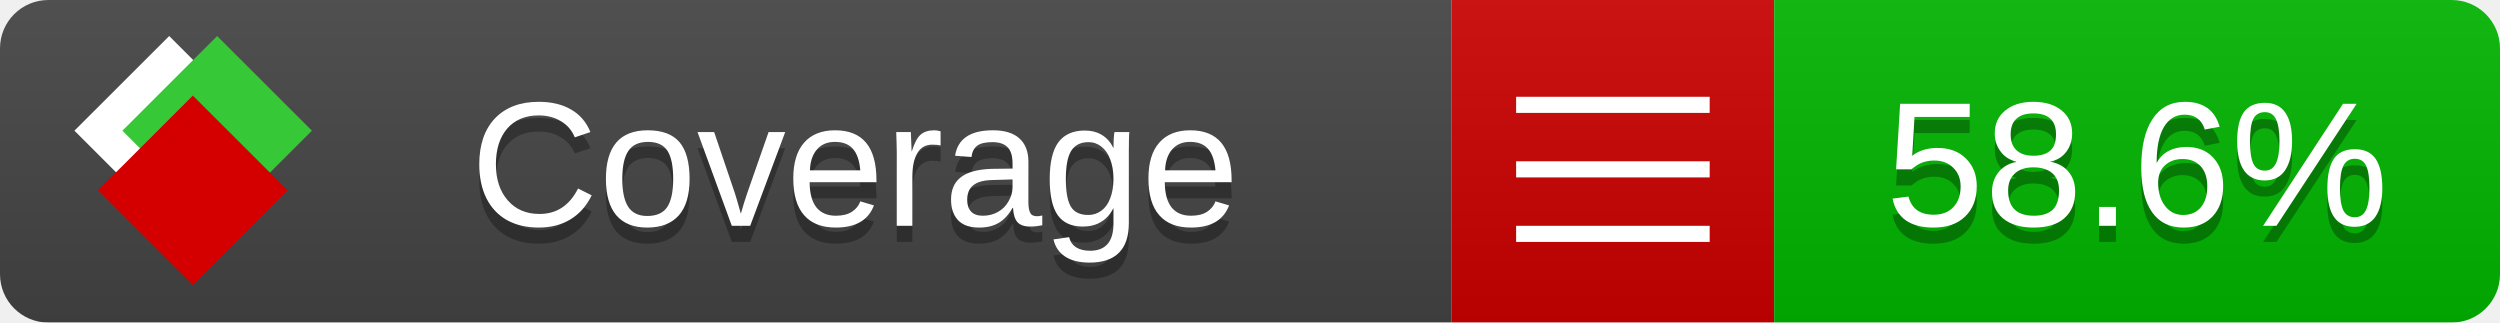
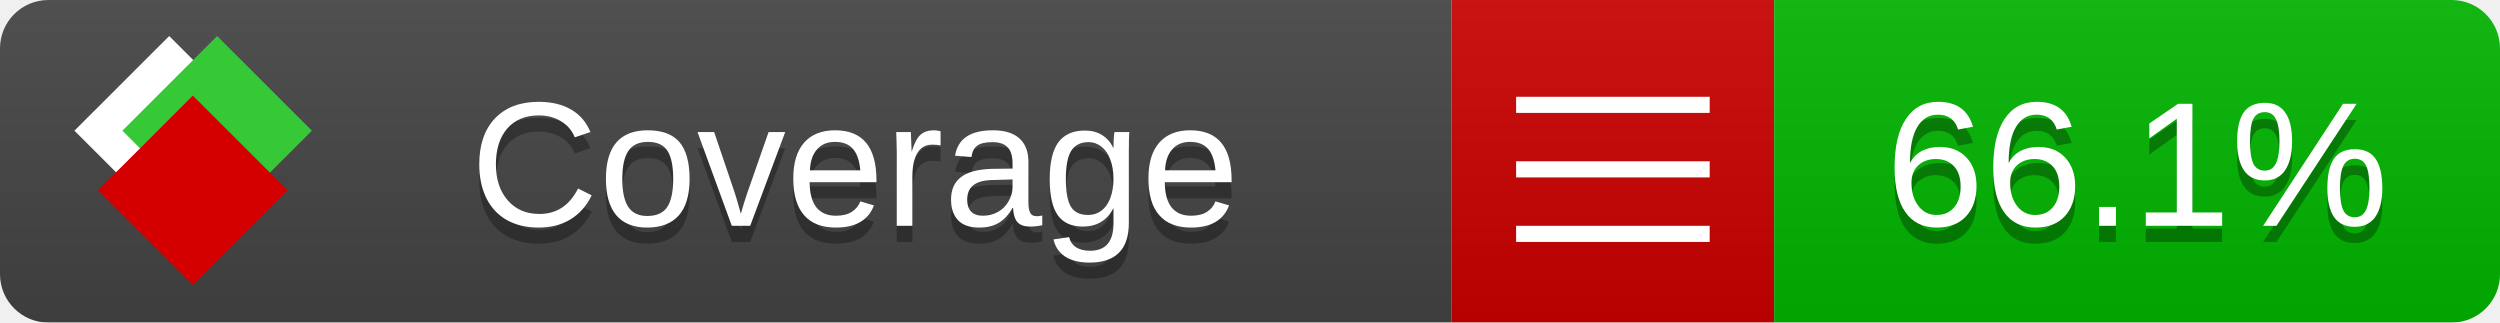
<svg xmlns="http://www.w3.org/2000/svg" xmlns:xlink="http://www.w3.org/1999/xlink" width="155" height="20">
  <style type="text/css">
          
            @keyframes fade1 {
                0% { visibility: visible; opacity: 1; }
               27% { visibility: visible; opacity: 1; }
               33% { visibility: hidden; opacity: 0; }
               60% { visibility: hidden; opacity: 0; }
               66% { visibility: hidden; opacity: 0; }
               93% { visibility: hidden; opacity: 0; }
              100% { visibility: visible; opacity: 1; }
            }
            @keyframes fade2 {
                0% { visibility: hidden; opacity: 0; }
               27% { visibility: hidden; opacity: 0; }
               33% { visibility: visible; opacity: 1; }
               60% { visibility: visible; opacity: 1; }
               66% { visibility: hidden; opacity: 0; }
               93% { visibility: hidden; opacity: 0; }
              100% { visibility: hidden; opacity: 0; }
            }
            @keyframes fade3 {
                0% { visibility: hidden; opacity: 0; }
               27% { visibility: hidden; opacity: 0; }
               33% { visibility: hidden; opacity: 0; }
               60% { visibility: hidden; opacity: 0; }
               66% { visibility: visible; opacity: 1; }
               93% { visibility: visible; opacity: 1; }
              100% { visibility: hidden; opacity: 0; }
            }
            .linecoverage {
                animation-duration: 15s;
                animation-name: fade1;
                animation-iteration-count: infinite;
            }
            .branchcoverage {
                animation-duration: 15s;
                animation-name: fade2;
                animation-iteration-count: infinite;
            }
            .methodcoverage {
                animation-duration: 15s;
                animation-name: fade3;
                animation-iteration-count: infinite;
            }
          
    </style>
  <defs>
    <linearGradient id="gradient" x2="0" y2="100%">
      <stop offset="0" stop-color="#bbb" stop-opacity=".1" />
      <stop offset="1" stop-opacity=".1" />
    </linearGradient>
    <linearGradient id="c">
      <stop offset="0" stop-color="#d40000" />
      <stop offset="1" stop-color="#ff2a2a" />
    </linearGradient>
    <linearGradient id="a">
      <stop offset="0" stop-color="#e0e0de" />
      <stop offset="1" stop-color="#fff" />
    </linearGradient>
    <linearGradient id="b">
      <stop offset="0" stop-color="#37c837" />
      <stop offset="1" stop-color="#217821" />
    </linearGradient>
    <linearGradient xlink:href="#a" id="e" x1="106.44" x2="69.96" y1="-11.96" y2="-46.84" gradientTransform="matrix(-.8426 -.00045 -.00045 -.8426 -94.27 -75.82)" gradientUnits="userSpaceOnUse" />
    <linearGradient xlink:href="#b" id="f" x1="56.19" x2="77.97" y1="-23.45" y2="10.62" gradientTransform="matrix(.8426 .00045 .00045 .8426 94.27 75.82)" gradientUnits="userSpaceOnUse" />
    <linearGradient xlink:href="#c" id="g" x1="79.98" x2="132.9" y1="10.79" y2="10.79" gradientTransform="matrix(.8426 .00045 .00045 .8426 94.27 75.82)" gradientUnits="userSpaceOnUse" />
    <mask id="mask">
      <rect width="155" height="20" rx="3" fill="#fff" />
    </mask>
    <g id="icon" transform="matrix(.04486 0 0 .04481 -.48 -.63)">
      <rect width="52.92" height="52.92" x="-109.72" y="-27.13" fill="url(#e)" transform="rotate(-135)" />
      <rect width="52.92" height="52.92" x="70.19" y="-39.18" fill="url(#f)" transform="rotate(45)" />
      <rect width="52.92" height="52.92" x="80.05" y="-15.74" fill="url(#g)" transform="rotate(45)" />
    </g>
  </defs>
  <g mask="url(#mask)">
    <rect x="0" y="0" width="90" height="20" fill="#444" />
    <rect x="90" y="0" width="20" height="20" fill="#c00" />
    <rect x="110" y="0" width="45" height="20" fill="#00B600" />
    <rect x="0" y="0" width="155" height="20" fill="url(#gradient)" />
  </g>
  <g>
    <path class="" stroke="#fff" d="M94 6.5 h12 M94 10.5 h12 M94 14.5 h12" />
  </g>
  <g fill="#fff" text-anchor="middle" font-family="Verdana,Arial,Geneva,sans-serif" font-size="11">
    <a xlink:href="https://github.com/danielpalme/ReportGenerator" target="_top">
      <use xlink:href="#icon" transform="translate(3,1) scale(3.5)" />
    </a>
    <text x="53" y="15" fill="#010101" fill-opacity=".3">Coverage</text>
    <text x="53" y="14" fill="#fff">Coverage</text>
-     <text class="" x="132.5" y="15" fill="#010101" fill-opacity=".3">58.6%</text>
-     <text class="" x="132.5" y="14">58.6%</text>
+     <text class="" x="132.5" y="15" fill="#010101" fill-opacity=".3">66.1%</text>
+     <text class="" x="132.5" y="14">66.1%</text>
  </g>
  <g>
    <rect class="" x="90" y="0" width="65" height="20" fill-opacity="0" />
  </g>
</svg>
